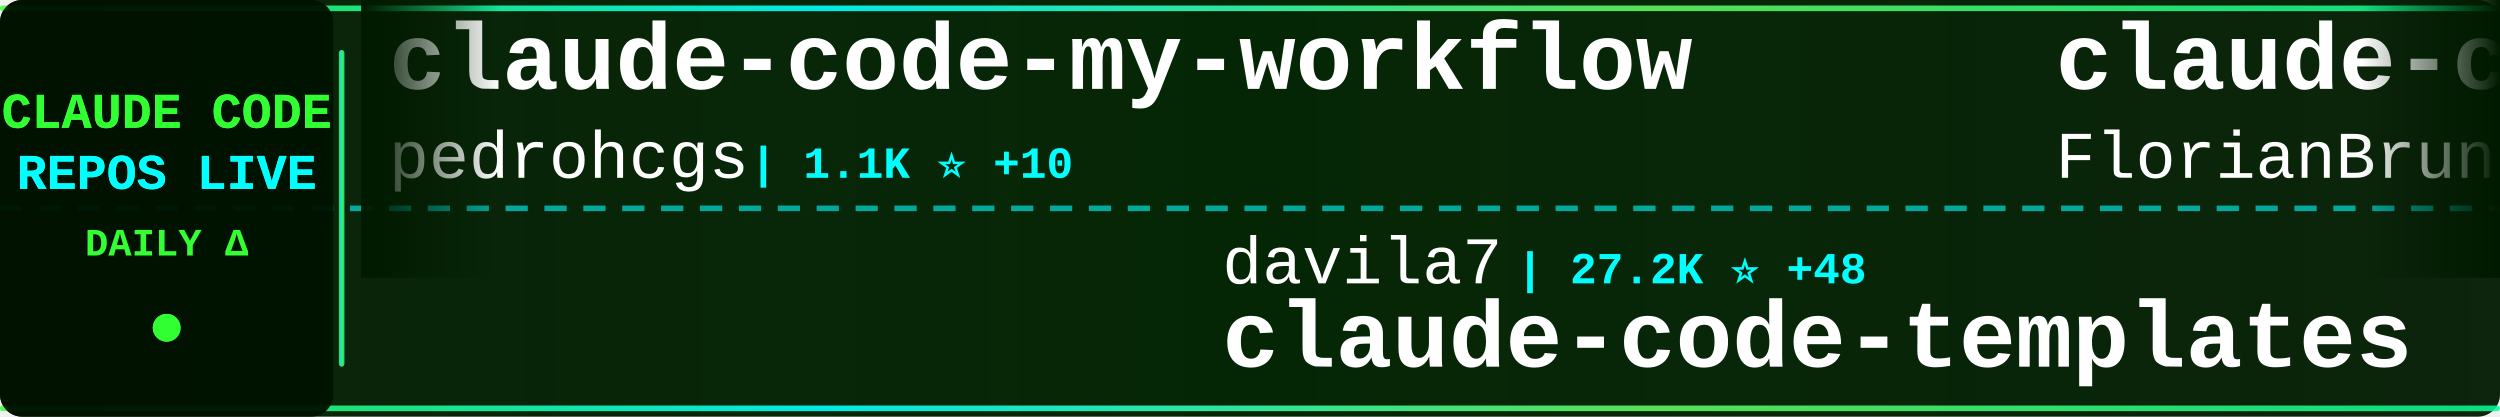
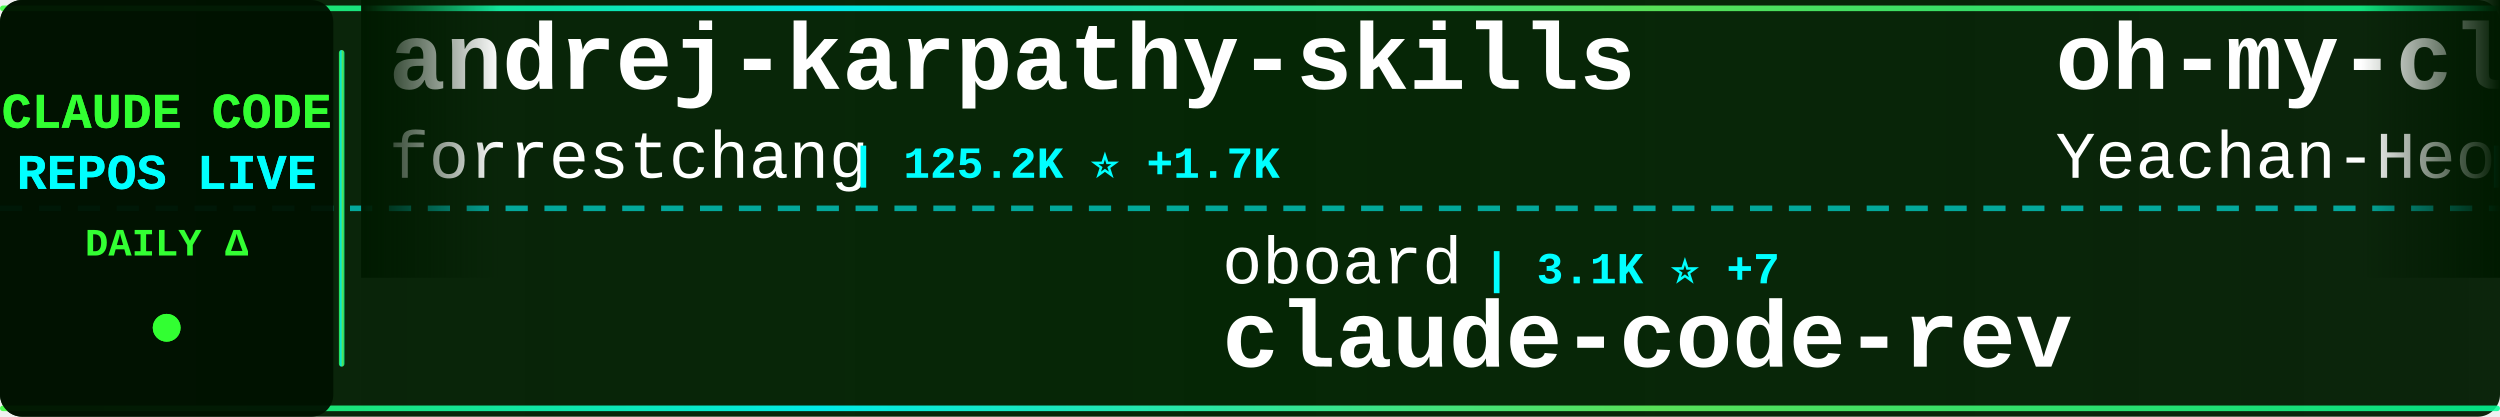
<svg xmlns="http://www.w3.org/2000/svg" width="900" height="150">
  <defs>
    <linearGradient id="tickerBg" x1="0%" y1="0%" x2="100%" y2="0%">
      <stop offset="0%" style="stop-color:#001a00;stop-opacity:0.95" />
      <stop offset="50%" style="stop-color:#002200;stop-opacity:0.98" />
      <stop offset="100%" style="stop-color:#001a00;stop-opacity:0.95" />
    </linearGradient>
    <linearGradient id="borderGrad" x1="0%" y1="0%" x2="100%" y2="0%">
      <stop offset="0%" style="stop-color:#33ff33;stop-opacity:0.85">
        <animate attributeName="stop-opacity" values="0.85;1;0.85" dur="2s" repeatCount="indefinite" />
      </stop>
      <stop offset="33%" style="stop-color:#00ffff;stop-opacity:0.9">
        <animate attributeName="stop-opacity" values="0.9;1;0.9" dur="2.2s" repeatCount="indefinite" />
      </stop>
      <stop offset="66%" style="stop-color:#66ff66;stop-opacity:0.85">
        <animate attributeName="stop-opacity" values="0.85;1;0.85" dur="1.8s" repeatCount="indefinite" />
      </stop>
      <stop offset="100%" style="stop-color:#00ff99;stop-opacity:0.85">
        <animate attributeName="stop-opacity" values="0.85;1;0.85" dur="2s" repeatCount="indefinite" />
      </stop>
    </linearGradient>
    <filter id="textGlow">
      <feGaussianBlur stdDeviation="0.1" result="coloredBlur" />
      <feMerge>
        <feMergeNode in="coloredBlur" />
        <feMergeNode in="SourceGraphic" />
      </feMerge>
    </filter>
    <filter id="metricGlow">
      <feGaussianBlur stdDeviation="0.2" result="coloredBlur" />
      <feMerge>
        <feMergeNode in="coloredBlur" />
        <feMergeNode in="SourceGraphic" />
      </feMerge>
    </filter>
    <linearGradient id="leftFade" x1="0%" y1="0%" x2="100%" y2="0%">
      <stop offset="0%" style="stop-color:#001a00;stop-opacity:1" />
      <stop offset="100%" style="stop-color:#001a00;stop-opacity:0" />
    </linearGradient>
    <linearGradient id="rightFade" x1="0%" y1="0%" x2="100%" y2="0%">
      <stop offset="0%" style="stop-color:#001a00;stop-opacity:0" />
      <stop offset="100%" style="stop-color:#001a00;stop-opacity:1" />
    </linearGradient>
  </defs>
  <rect width="900" height="150" fill="url(#tickerBg)" rx="8" />
  <rect x="0" y="2" width="900" height="2" fill="url(#borderGrad)" rx="1" />
  <rect x="0" y="146" width="900" height="2" fill="url(#borderGrad)" rx="1" />
  <line x1="0" y1="75" x2="900" y2="75" stroke="#00ffff" stroke-width="2" stroke-dasharray="8 6" opacity="0.6" />
  <rect x="0" y="0" width="120" height="150" fill="#001100" opacity="0.95" rx="8" />
  <text x="60" y="46" font-family="'Courier New', monospace" font-size="18" font-weight="bold" fill="#33ff33" text-anchor="middle" filter="url(#textGlow)">
    CLAUDE CODE
  </text>
  <text x="60" y="68" font-family="'Courier New', monospace" font-size="18" font-weight="bold" fill="#00ffff" text-anchor="middle" filter="url(#textGlow)">
    REPOS LIVE
  </text>
  <text x="60" y="92" font-family="'Courier New', monospace" font-size="14" font-weight="bold" fill="#33ff33" text-anchor="middle">
    DAILY Δ
  </text>
  <circle cx="60" cy="118" r="5" fill="#33ff33" filter="url(#metricGlow)">
    <animate attributeName="r" values="4;6;4" dur="1.5s" repeatCount="indefinite" />
    <animate attributeName="opacity" values="0.6;1;0.6" dur="1.5s" repeatCount="indefinite" />
  </circle>
  <rect x="122" y="18" width="2" height="114" fill="url(#borderGrad)" rx="1" />
  <clipPath id="tickerClip">
    <rect x="130" y="0" width="770" height="150" />
  </clipPath>
  <g clip-path="url(#tickerClip)">
    <g id="tickerItems">
      <animateTransform attributeName="transform" attributeType="XML" type="translate" from="0 0" to="-3000 0" dur="54s" repeatCount="indefinite" />
      <g transform="translate(0, 0)">
-         <text x="140" y="32" font-family="'Courier New', monospace" font-size="34" font-weight="bold" fill="#ffffff">claude-code-my-workflow</text>
-         <text x="140" y="64" font-family="'Courier New', monospace" font-size="24" font-weight="normal" fill="#ffffff" opacity="1.0">pedrohcgs</text>
-         <text x="270" y="64" font-family="'Courier New', monospace" font-size="16" font-weight="bold" fill="#00ffff"> | 1.1K ⭐ +10</text>
+         <text x="140" y="32" font-family="'Courier New', monospace" font-size="34" font-weight="bold" fill="#ffffff">andrej-karpathy-skills</text>
+         <text x="140" y="64" font-family="'Courier New', monospace" font-size="24" font-weight="normal" fill="#ffffff" opacity="1.0">forrestchang</text>
+         <text x="306" y="64" font-family="'Courier New', monospace" font-size="16" font-weight="bold" fill="#00ffff"> | 125.2K ⭐ +1.7K</text>
      </g>
      <g transform="translate(300, 0)">
-         <text x="140" y="102" font-family="'Courier New', monospace" font-size="24" font-weight="normal" fill="#ffffff" opacity="1.0">davila7</text>
-         <text x="246" y="102" font-family="'Courier New', monospace" font-size="16" font-weight="bold" fill="#00ffff"> | 27.2K ⭐ +48</text>
-         <text x="140" y="132" font-family="'Courier New', monospace" font-size="34" font-weight="bold" fill="#ffffff">claude-code-templates</text>
+         <text x="140" y="102" font-family="'Courier New', monospace" font-size="24" font-weight="normal" fill="#ffffff" opacity="1.0">oboard</text>
+         <text x="234" y="102" font-family="'Courier New', monospace" font-size="16" font-weight="bold" fill="#00ffff"> | 3.1K ⭐ +7</text>
+         <text x="140" y="132" font-family="'Courier New', monospace" font-size="34" font-weight="bold" fill="#ffffff">claude-code-rev</text>
      </g>
      <g transform="translate(600, 0)">
-         <text x="140" y="32" font-family="'Courier New', monospace" font-size="34" font-weight="bold" fill="#ffffff">claude-code-ultimate-gui...</text>
-         <text x="140" y="64" font-family="'Courier New', monospace" font-size="24" font-weight="normal" fill="#ffffff" opacity="1.0">FlorianBruniaux</text>
-         <text x="342" y="64" font-family="'Courier New', monospace" font-size="16" font-weight="bold" fill="#00ffff"> | 4.3K ⭐ +19</text>
+         <text x="140" y="32" font-family="'Courier New', monospace" font-size="34" font-weight="bold" fill="#ffffff">oh-my-claudecode</text>
+         <text x="140" y="64" font-family="'Courier New', monospace" font-size="24" font-weight="normal" fill="#ffffff" opacity="1.0">Yeachan-Heo</text>
+         <text x="294" y="64" font-family="'Courier New', monospace" font-size="16" font-weight="bold" fill="#00ffff"> | 33.4K ⭐ +142</text>
      </g>
      <g transform="translate(900, 0)">
-         <text x="140" y="102" font-family="'Courier New', monospace" font-size="24" font-weight="normal" fill="#ffffff" opacity="1.0">lst97</text>
-         <text x="222" y="102" font-family="'Courier New', monospace" font-size="16" font-weight="bold" fill="#00ffff"> | 1.6K ⭐</text>
-         <text x="140" y="132" font-family="'Courier New', monospace" font-size="34" font-weight="bold" fill="#ffffff">claude-code-sub-agents</text>
+         <text x="140" y="102" font-family="'Courier New', monospace" font-size="24" font-weight="normal" fill="#ffffff" opacity="1.0">ghuntley</text>
+         <text x="258" y="102" font-family="'Courier New', monospace" font-size="16" font-weight="bold" fill="#00ffff"> | 976 ⭐ +1</text>
+         <text x="140" y="132" font-family="'Courier New', monospace" font-size="34" font-weight="bold" fill="#ffffff">claude-code-source-code-...</text>
      </g>
      <g transform="translate(1200, 0)">
-         <text x="140" y="32" font-family="'Courier New', monospace" font-size="34" font-weight="bold" fill="#ffffff">claude_code_src</text>
-         <text x="140" y="64" font-family="'Courier New', monospace" font-size="24" font-weight="normal" fill="#ffffff" opacity="1.0">ponponon</text>
-         <text x="258" y="64" font-family="'Courier New', monospace" font-size="16" font-weight="bold" fill="#00ffff"> | 2.2K ⭐</text>
+         <text x="140" y="32" font-family="'Courier New', monospace" font-size="34" font-weight="bold" fill="#ffffff">claude-code-source-code</text>
+         <text x="140" y="64" font-family="'Courier New', monospace" font-size="24" font-weight="normal" fill="#ffffff" opacity="1.0">777genius</text>
+         <text x="270" y="64" font-family="'Courier New', monospace" font-size="16" font-weight="bold" fill="#00ffff"> | 912 ⭐</text>
      </g>
      <g transform="translate(1500, 0)">
-         <text x="140" y="102" font-family="'Courier New', monospace" font-size="24" font-weight="normal" fill="#ffffff" opacity="1.0">1rgs</text>
-         <text x="210" y="102" font-family="'Courier New', monospace" font-size="16" font-weight="bold" fill="#00ffff"> | 3.6K ⭐</text>
-         <text x="140" y="132" font-family="'Courier New', monospace" font-size="34" font-weight="bold" fill="#ffffff">claude-code-proxy</text>
+         <text x="140" y="102" font-family="'Courier New', monospace" font-size="24" font-weight="normal" fill="#ffffff" opacity="1.0">carlvellotti</text>
+         <text x="306" y="102" font-family="'Courier New', monospace" font-size="16" font-weight="bold" fill="#00ffff"> | 2.0K ⭐ +16</text>
+         <text x="140" y="132" font-family="'Courier New', monospace" font-size="34" font-weight="bold" fill="#ffffff">claude-code-pm-course</text>
      </g>
      <g transform="translate(1800, 0)">
+         <text x="140" y="32" font-family="'Courier New', monospace" font-size="34" font-weight="bold" fill="#ffffff">claude-code-showcase</text>
+         <text x="140" y="64" font-family="'Courier New', monospace" font-size="24" font-weight="normal" fill="#ffffff" opacity="1.0">ChrisWiles</text>
+         <text x="282" y="64" font-family="'Courier New', monospace" font-size="16" font-weight="bold" fill="#00ffff"> | 5.9K ⭐ +1</text>
+       </g>
+       <g transform="translate(2100, 0)">
+         <text x="140" y="102" font-family="'Courier New', monospace" font-size="24" font-weight="normal" fill="#ffffff" opacity="1.0">frankbria</text>
+         <text x="270" y="102" font-family="'Courier New', monospace" font-size="16" font-weight="bold" fill="#00ffff"> | 9.1K ⭐ +15</text>
+         <text x="140" y="132" font-family="'Courier New', monospace" font-size="34" font-weight="bold" fill="#ffffff">ralph-claude-code</text>
+       </g>
+       <g transform="translate(2400, 0)">
+         <text x="140" y="32" font-family="'Courier New', monospace" font-size="34" font-weight="bold" fill="#ffffff">claude-code-analysis</text>
+         <text x="140" y="64" font-family="'Courier New', monospace" font-size="24" font-weight="normal" fill="#ffffff" opacity="1.0">liuup</text>
+         <text x="222" y="64" font-family="'Courier New', monospace" font-size="16" font-weight="bold" fill="#00ffff"> | 2.4K ⭐ +43</text>
+       </g>
+       <g transform="translate(2700, 0)">
+         <text x="140" y="102" font-family="'Courier New', monospace" font-size="24" font-weight="normal" fill="#ffffff" opacity="1.0">wshobson</text>
+         <text x="258" y="102" font-family="'Courier New', monospace" font-size="16" font-weight="bold" fill="#00ffff"> | 35.2K ⭐ +85</text>
+         <text x="140" y="132" font-family="'Courier New', monospace" font-size="34" font-weight="bold" fill="#ffffff">agents</text>
+       </g>
+       <g transform="translate(3000, 0)">
+         <text x="140" y="32" font-family="'Courier New', monospace" font-size="34" font-weight="bold" fill="#ffffff">andrej-karpathy-skills</text>
+         <text x="140" y="64" font-family="'Courier New', monospace" font-size="24" font-weight="normal" fill="#ffffff" opacity="1.0">forrestchang</text>
+         <text x="306" y="64" font-family="'Courier New', monospace" font-size="16" font-weight="bold" fill="#00ffff"> | 125.2K ⭐ +1.7K</text>
+       </g>
+       <g transform="translate(3300, 0)">
+         <text x="140" y="102" font-family="'Courier New', monospace" font-size="24" font-weight="normal" fill="#ffffff" opacity="1.0">oboard</text>
+         <text x="234" y="102" font-family="'Courier New', monospace" font-size="16" font-weight="bold" fill="#00ffff"> | 3.1K ⭐ +7</text>
+         <text x="140" y="132" font-family="'Courier New', monospace" font-size="34" font-weight="bold" fill="#ffffff">claude-code-rev</text>
+       </g>
+       <g transform="translate(3600, 0)">
        <text x="140" y="32" font-family="'Courier New', monospace" font-size="34" font-weight="bold" fill="#ffffff">oh-my-claudecode</text>
        <text x="140" y="64" font-family="'Courier New', monospace" font-size="24" font-weight="normal" fill="#ffffff" opacity="1.0">Yeachan-Heo</text>
-         <text x="294" y="64" font-family="'Courier New', monospace" font-size="16" font-weight="bold" fill="#00ffff"> | 33.4K ⭐ +137</text>
-       </g>
-       <g transform="translate(2100, 0)">
-         <text x="140" y="102" font-family="'Courier New', monospace" font-size="24" font-weight="normal" fill="#ffffff" opacity="1.0">OneRedOak</text>
-         <text x="270" y="102" font-family="'Courier New', monospace" font-size="16" font-weight="bold" fill="#00ffff"> | 3.8K ⭐ +1</text>
-         <text x="140" y="132" font-family="'Courier New', monospace" font-size="34" font-weight="bold" fill="#ffffff">claude-code-workflows</text>
-       </g>
-       <g transform="translate(2400, 0)">
-         <text x="140" y="32" font-family="'Courier New', monospace" font-size="34" font-weight="bold" fill="#ffffff">claude-code-source</text>
-         <text x="140" y="64" font-family="'Courier New', monospace" font-size="24" font-weight="normal" fill="#ffffff" opacity="1.0">hangsman</text>
-         <text x="258" y="64" font-family="'Courier New', monospace" font-size="16" font-weight="bold" fill="#00ffff"> | 774 ⭐ +3</text>
-       </g>
-       <g transform="translate(2700, 0)">
-         <text x="140" y="102" font-family="'Courier New', monospace" font-size="24" font-weight="normal" fill="#ffffff" opacity="1.0">anthropics</text>
-         <text x="282" y="102" font-family="'Courier New', monospace" font-size="16" font-weight="bold" fill="#00ffff"> | 819 ⭐ +1</text>
-         <text x="140" y="132" font-family="'Courier New', monospace" font-size="34" font-weight="bold" fill="#ffffff">claude-code-base-action</text>
-       </g>
-       <g transform="translate(3000, 0)">
-         <text x="140" y="32" font-family="'Courier New', monospace" font-size="34" font-weight="bold" fill="#ffffff">claude-code-my-workflow</text>
-         <text x="140" y="64" font-family="'Courier New', monospace" font-size="24" font-weight="normal" fill="#ffffff" opacity="1.0">pedrohcgs</text>
-         <text x="270" y="64" font-family="'Courier New', monospace" font-size="16" font-weight="bold" fill="#00ffff"> | 1.1K ⭐ +10</text>
-       </g>
-       <g transform="translate(3300, 0)">
-         <text x="140" y="102" font-family="'Courier New', monospace" font-size="24" font-weight="normal" fill="#ffffff" opacity="1.0">davila7</text>
-         <text x="246" y="102" font-family="'Courier New', monospace" font-size="16" font-weight="bold" fill="#00ffff"> | 27.2K ⭐ +48</text>
-         <text x="140" y="132" font-family="'Courier New', monospace" font-size="34" font-weight="bold" fill="#ffffff">claude-code-templates</text>
-       </g>
-       <g transform="translate(3600, 0)">
-         <text x="140" y="32" font-family="'Courier New', monospace" font-size="34" font-weight="bold" fill="#ffffff">claude-code-ultimate-gui...</text>
-         <text x="140" y="64" font-family="'Courier New', monospace" font-size="24" font-weight="normal" fill="#ffffff" opacity="1.0">FlorianBruniaux</text>
-         <text x="342" y="64" font-family="'Courier New', monospace" font-size="16" font-weight="bold" fill="#00ffff"> | 4.3K ⭐ +19</text>
+         <text x="294" y="64" font-family="'Courier New', monospace" font-size="16" font-weight="bold" fill="#00ffff"> | 33.4K ⭐ +142</text>
      </g>
      <g transform="translate(3900, 0)">
-         <text x="140" y="102" font-family="'Courier New', monospace" font-size="24" font-weight="normal" fill="#ffffff" opacity="1.0">lst97</text>
-         <text x="222" y="102" font-family="'Courier New', monospace" font-size="16" font-weight="bold" fill="#00ffff"> | 1.6K ⭐</text>
-         <text x="140" y="132" font-family="'Courier New', monospace" font-size="34" font-weight="bold" fill="#ffffff">claude-code-sub-agents</text>
+         <text x="140" y="102" font-family="'Courier New', monospace" font-size="24" font-weight="normal" fill="#ffffff" opacity="1.0">ghuntley</text>
+         <text x="258" y="102" font-family="'Courier New', monospace" font-size="16" font-weight="bold" fill="#00ffff"> | 976 ⭐ +1</text>
+         <text x="140" y="132" font-family="'Courier New', monospace" font-size="34" font-weight="bold" fill="#ffffff">claude-code-source-code-...</text>
      </g>
    </g>
  </g>
  <rect x="130" y="0" width="50" height="100" fill="url(#leftFade)" />
  <rect x="850" y="0" width="50" height="100" fill="url(#rightFade)" />
</svg>
